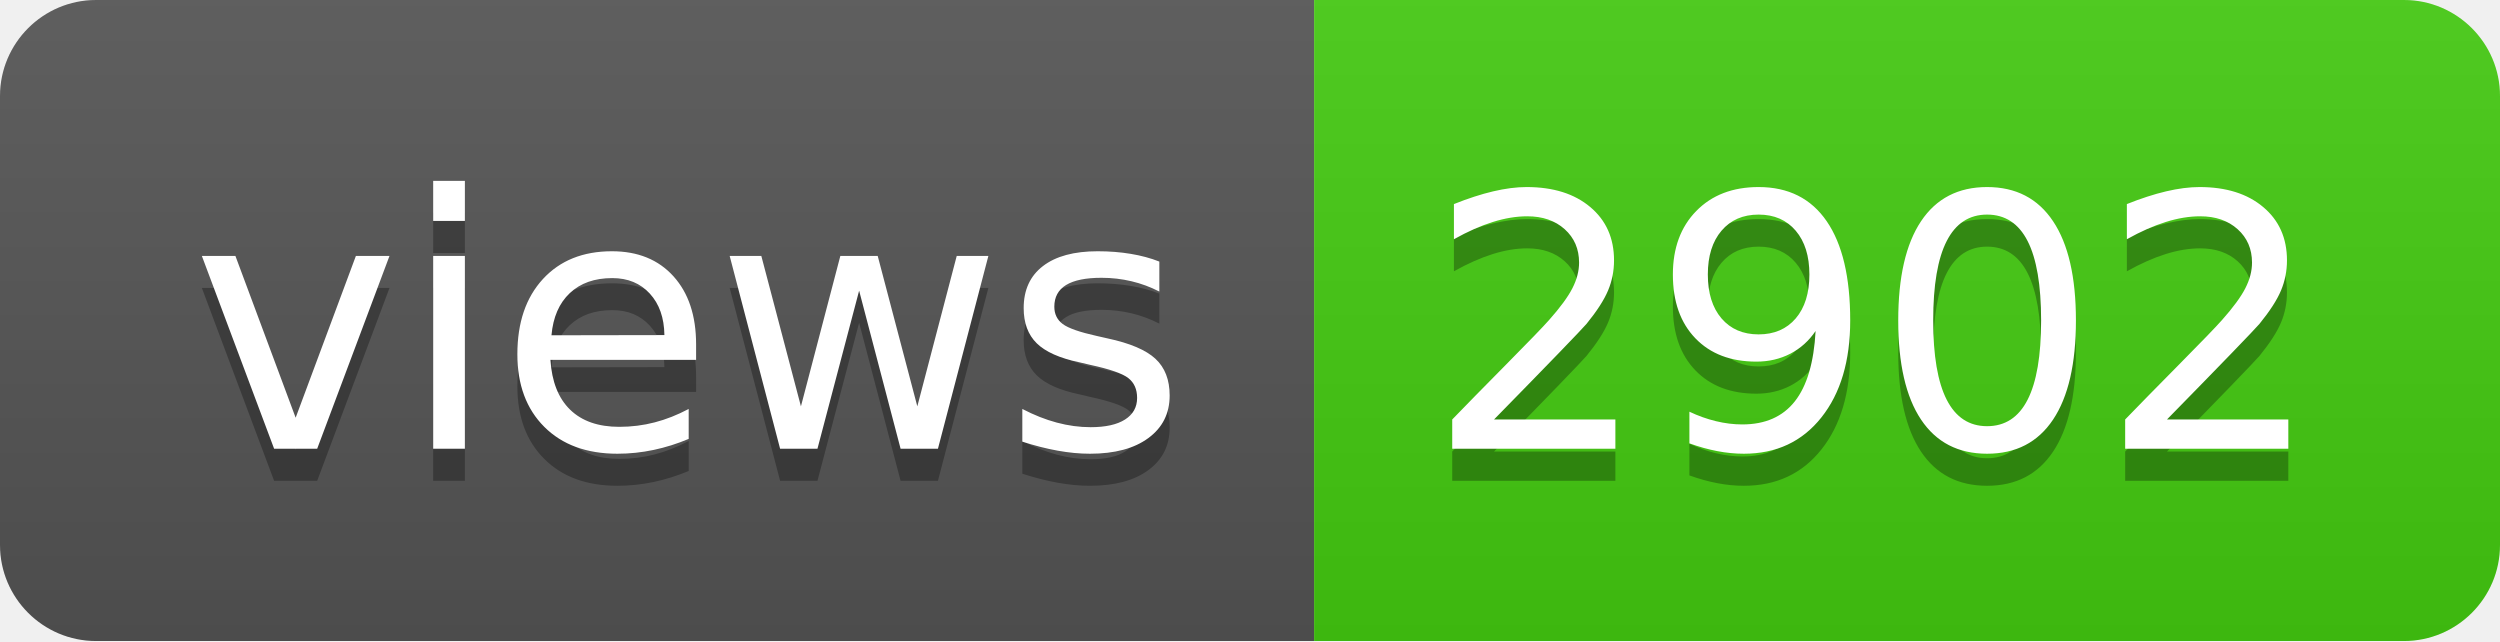
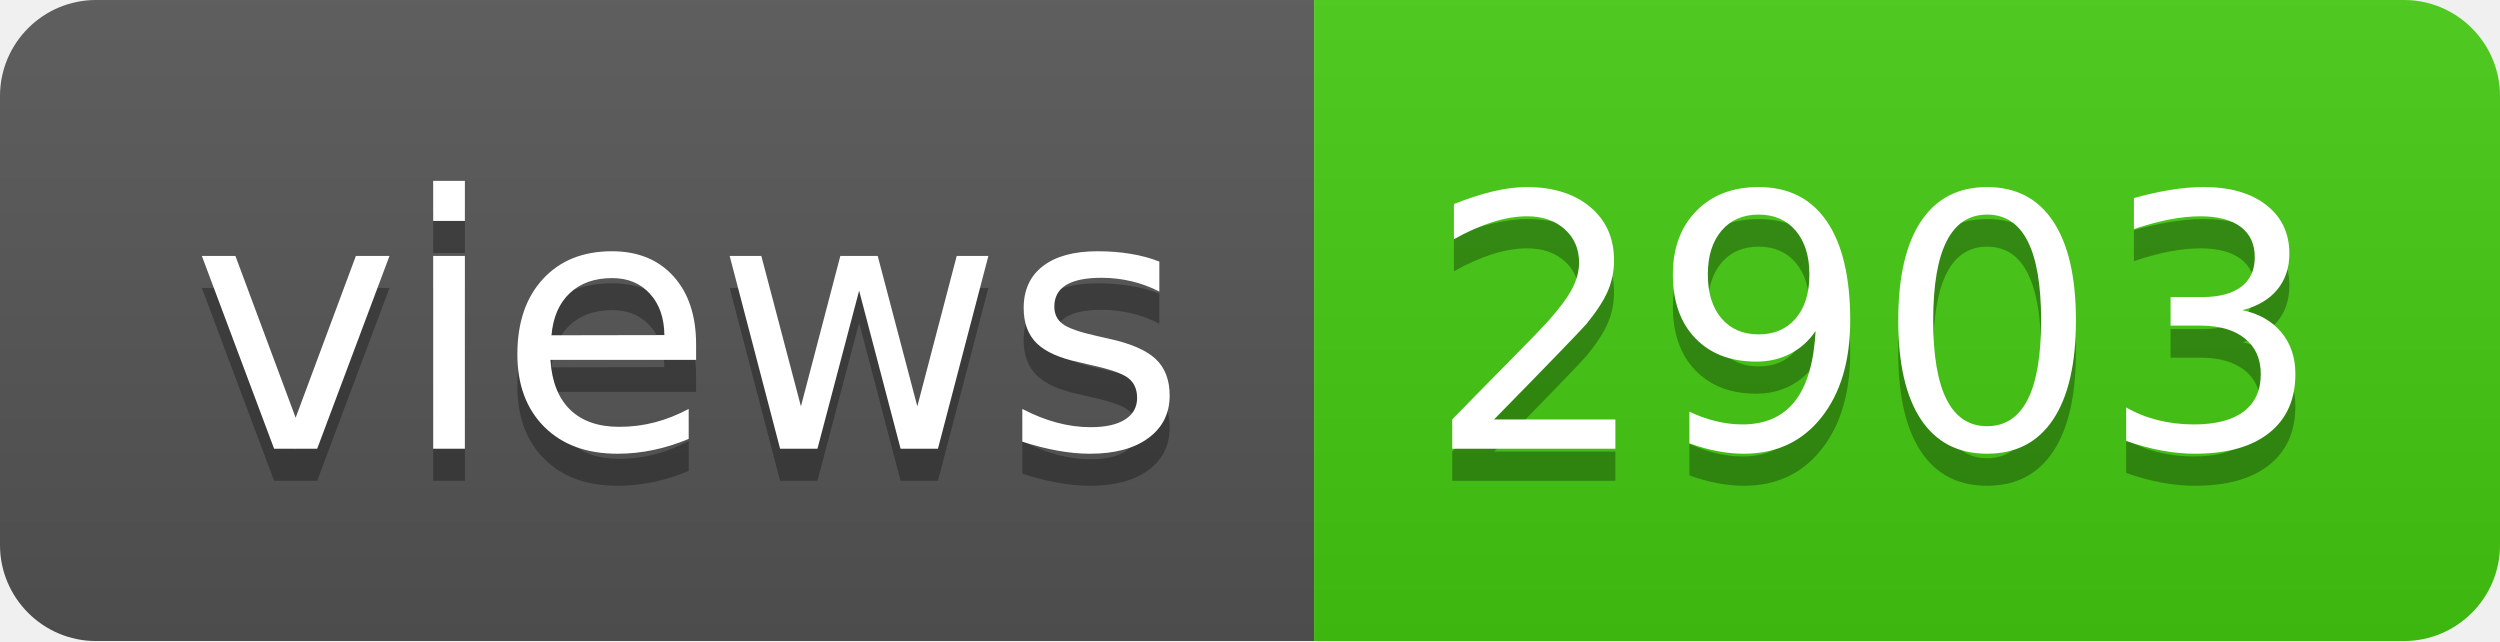
- <svg xmlns="http://www.w3.org/2000/svg" width="78" height="20" role="img" aria-label="views: 2902">
+ <svg xmlns="http://www.w3.org/2000/svg" width="78" height="20" role="img" aria-label="views: 2903">
  <linearGradient id="s" x2="0" y2="100%">
    <stop offset="0" stop-color="#bbb" stop-opacity=".1" />
    <stop offset="1" stop-opacity=".1" />
  </linearGradient>
  <clipPath id="r">
    <rect width="78" height="20" rx="3" fill="#fff" />
  </clipPath>
  <g clip-path="url(#r)">
    <rect width="41" height="20" fill="#555" />
    <rect x="41" width="37" height="20" fill="#4c1" />
    <rect width="78" height="20" fill="url(#s)" />
  </g>
  <g fill="#fff" text-anchor="middle" font-family="Verdana,Geneva,DejaVu Sans,sans-serif" text-rendering="geometricPrecision" font-size="110">
    <text aria-hidden="true" x="215" y="150" fill="#010101" fill-opacity=".3" transform="scale(.1)" textLength="310">views</text>
    <text x="215" y="140" transform="scale(.1)" fill="#fff" textLength="310">views</text>
-     <text aria-hidden="true" x="585" y="150" fill="#010101" fill-opacity=".3" transform="scale(.1)" textLength="270">2902</text>
-     <text x="585" y="140" transform="scale(.1)" fill="#fff" textLength="270">2902</text>
+     <text aria-hidden="true" x="585" y="150" fill="#010101" fill-opacity=".3" transform="scale(.1)" textLength="270">2903</text>
+     <text x="585" y="140" transform="scale(.1)" fill="#fff" textLength="270">2903</text>
  </g>
</svg>
